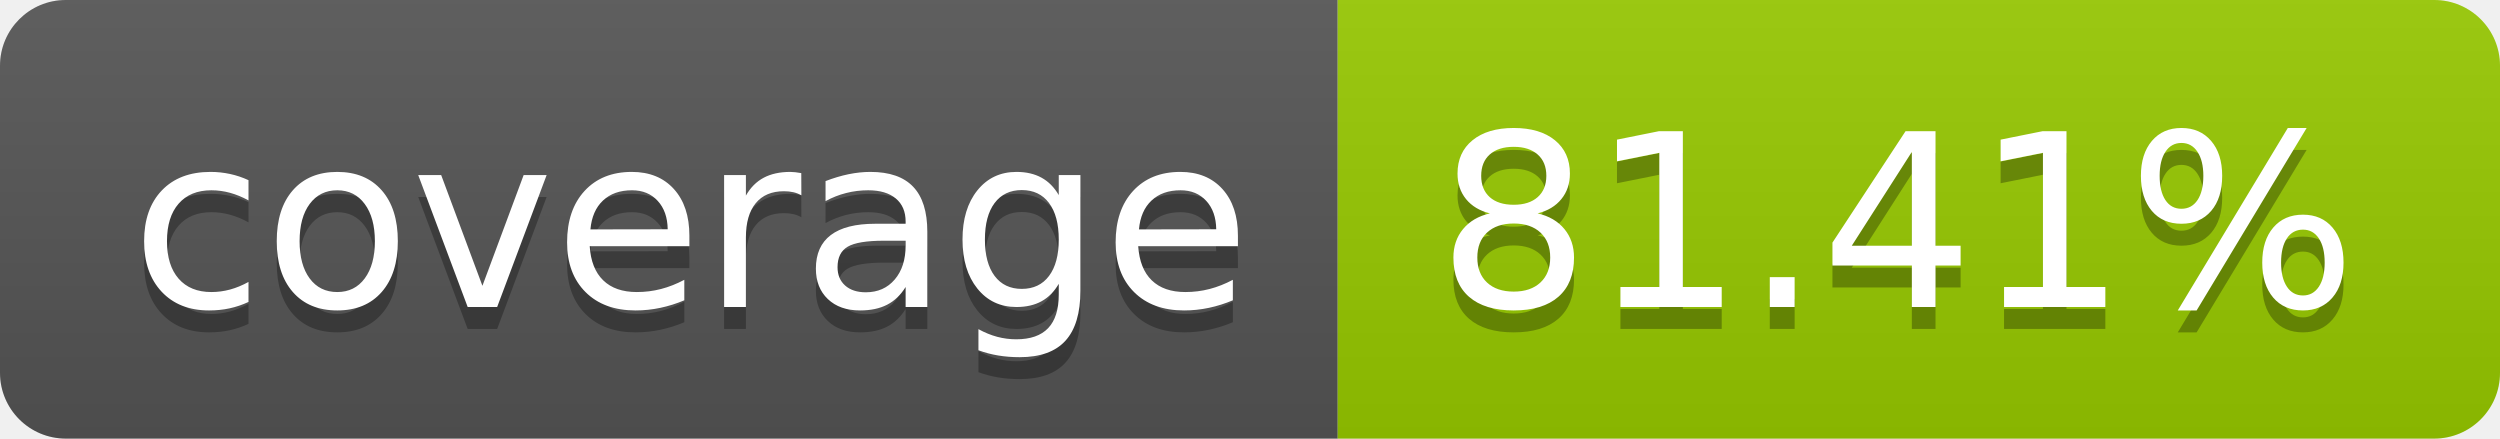
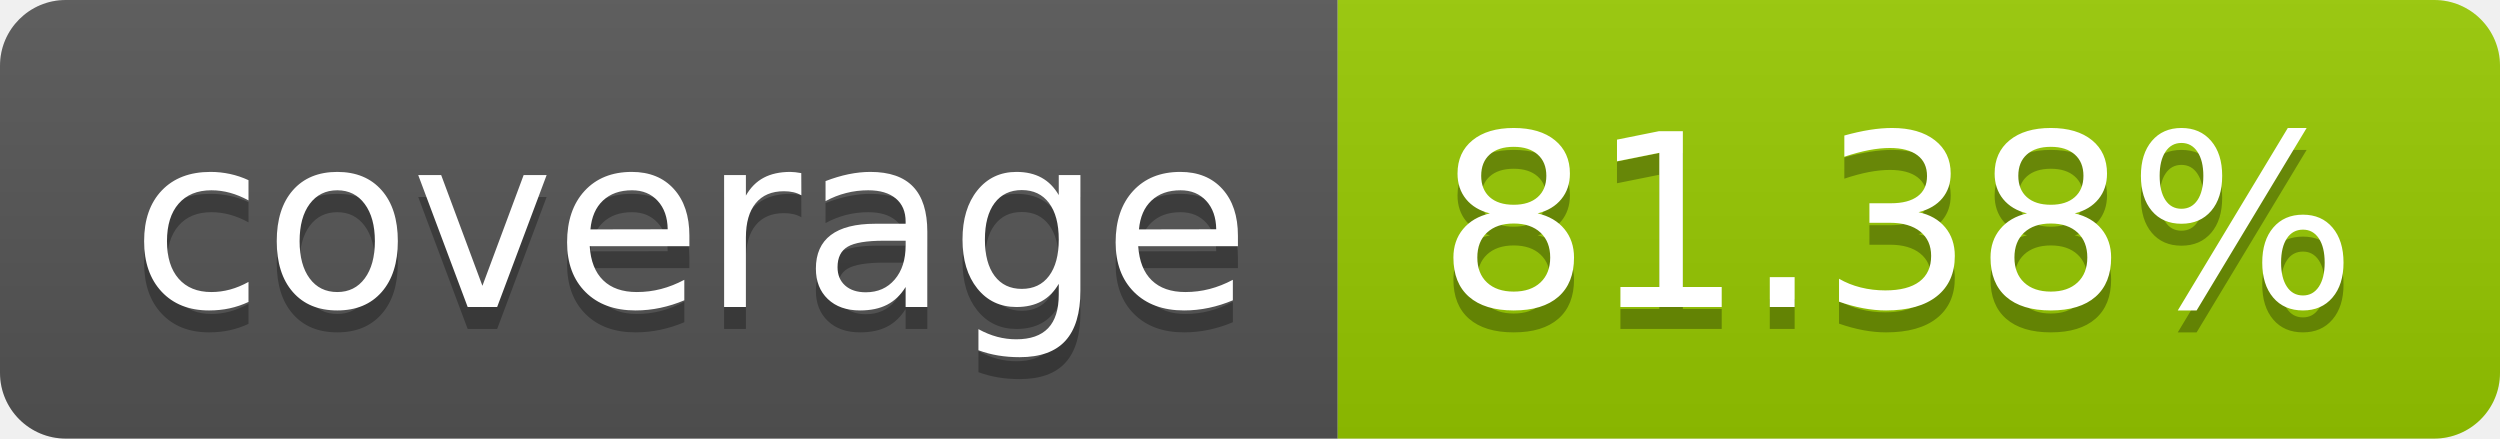
- <svg xmlns="http://www.w3.org/2000/svg" width="114" height="20" role="img" aria-label="coverage: 81.41%">
+ <svg xmlns="http://www.w3.org/2000/svg" width="114" height="20" role="img" aria-label="coverage: 81.38%">
  <linearGradient id="s" x2="0" y2="100%">
    <stop offset="0" stop-color="#bbb" stop-opacity=".1" />
    <stop offset="1" stop-opacity=".1" />
  </linearGradient>
  <clipPath id="r">
    <rect width="114" height="20" rx="3" fill="#fff" />
  </clipPath>
  <g clip-path="url(#r)">
    <rect width="61" height="20" fill="#555" />
    <rect x="61" width="53" height="20" fill="#97ca00" />
    <rect width="114" height="20" fill="url(#s)" />
  </g>
  <g fill="#fff" text-anchor="middle" font-family="Verdana,Geneva,DejaVu Sans,sans-serif" text-rendering="geometricPrecision" font-size="110">
    <text aria-hidden="true" x="315" y="150" fill="#010101" fill-opacity=".3" transform="scale(.1)" textLength="510">coverage</text>
    <text x="315" y="140" transform="scale(.1)" fill="#fff" textLength="510">coverage</text>
-     <text aria-hidden="true" x="865" y="150" fill="#010101" fill-opacity=".3" transform="scale(.1)" textLength="430">81.41%</text>
-     <text x="865" y="140" transform="scale(.1)" fill="#fff" textLength="430">81.41%</text>
+     <text aria-hidden="true" x="865" y="150" fill="#010101" fill-opacity=".3" transform="scale(.1)" textLength="430">81.38%</text>
+     <text x="865" y="140" transform="scale(.1)" fill="#fff" textLength="430">81.38%</text>
  </g>
</svg>
